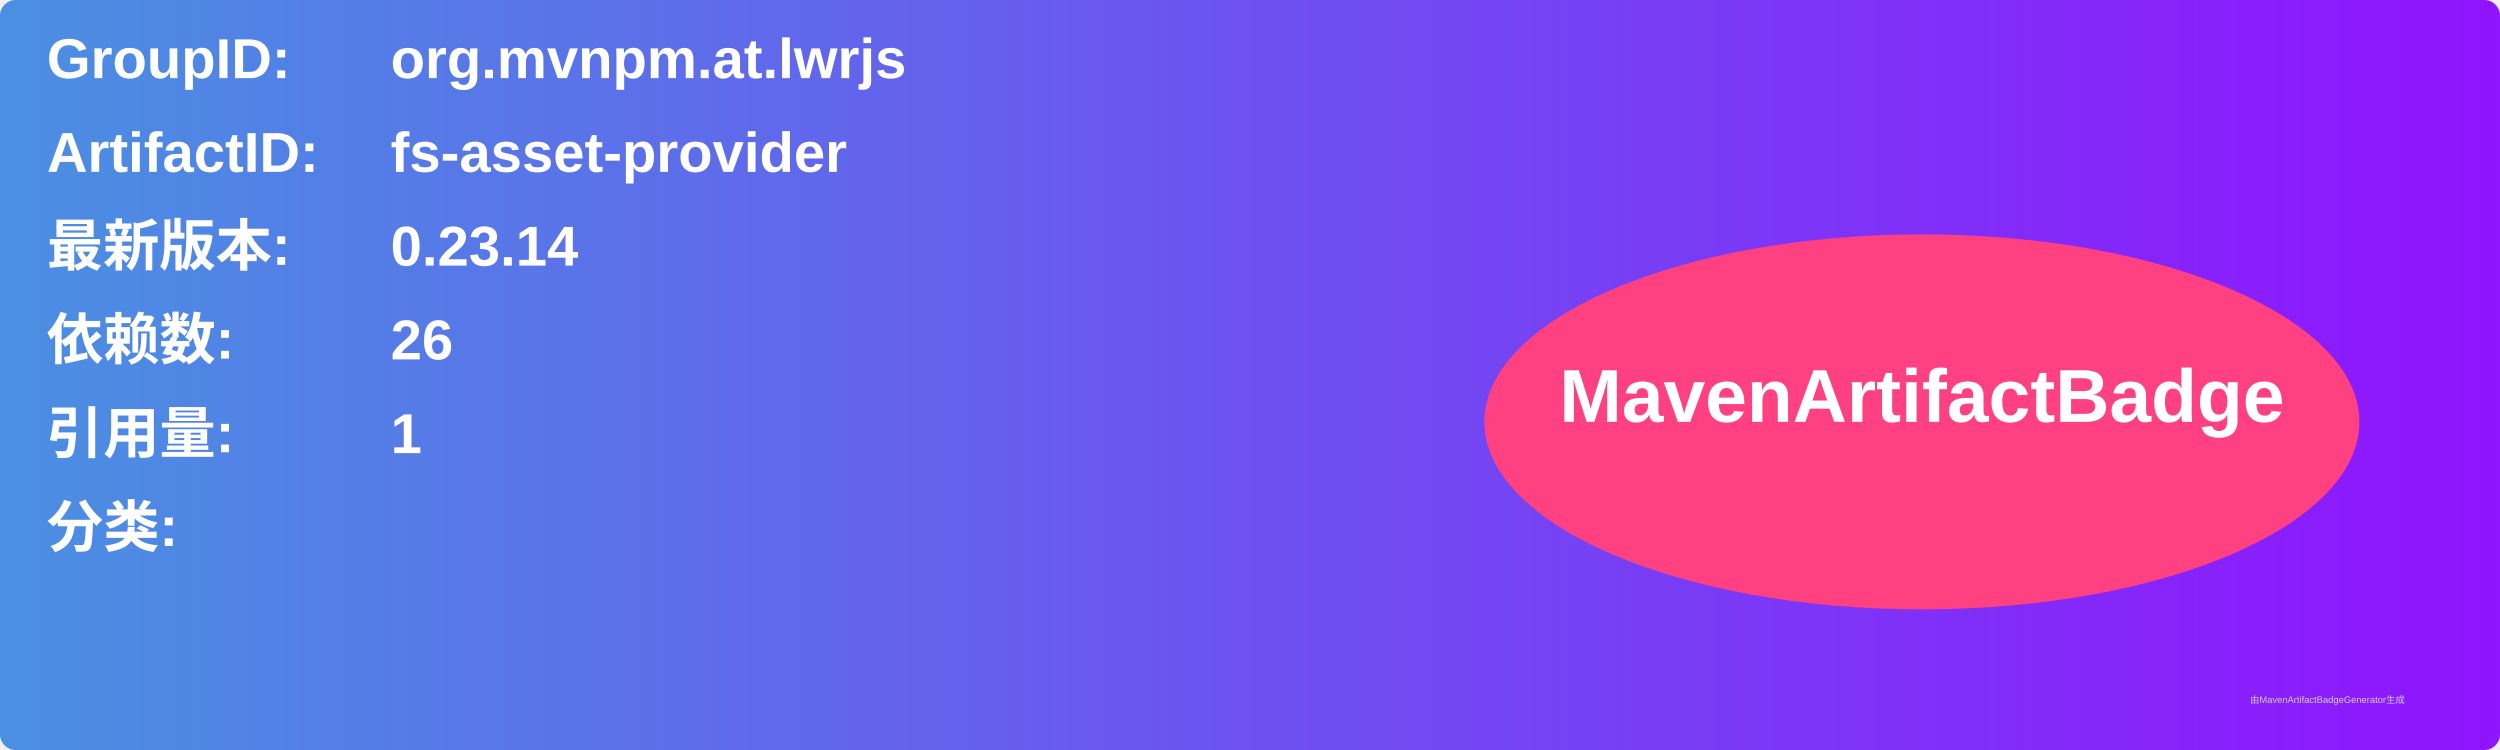
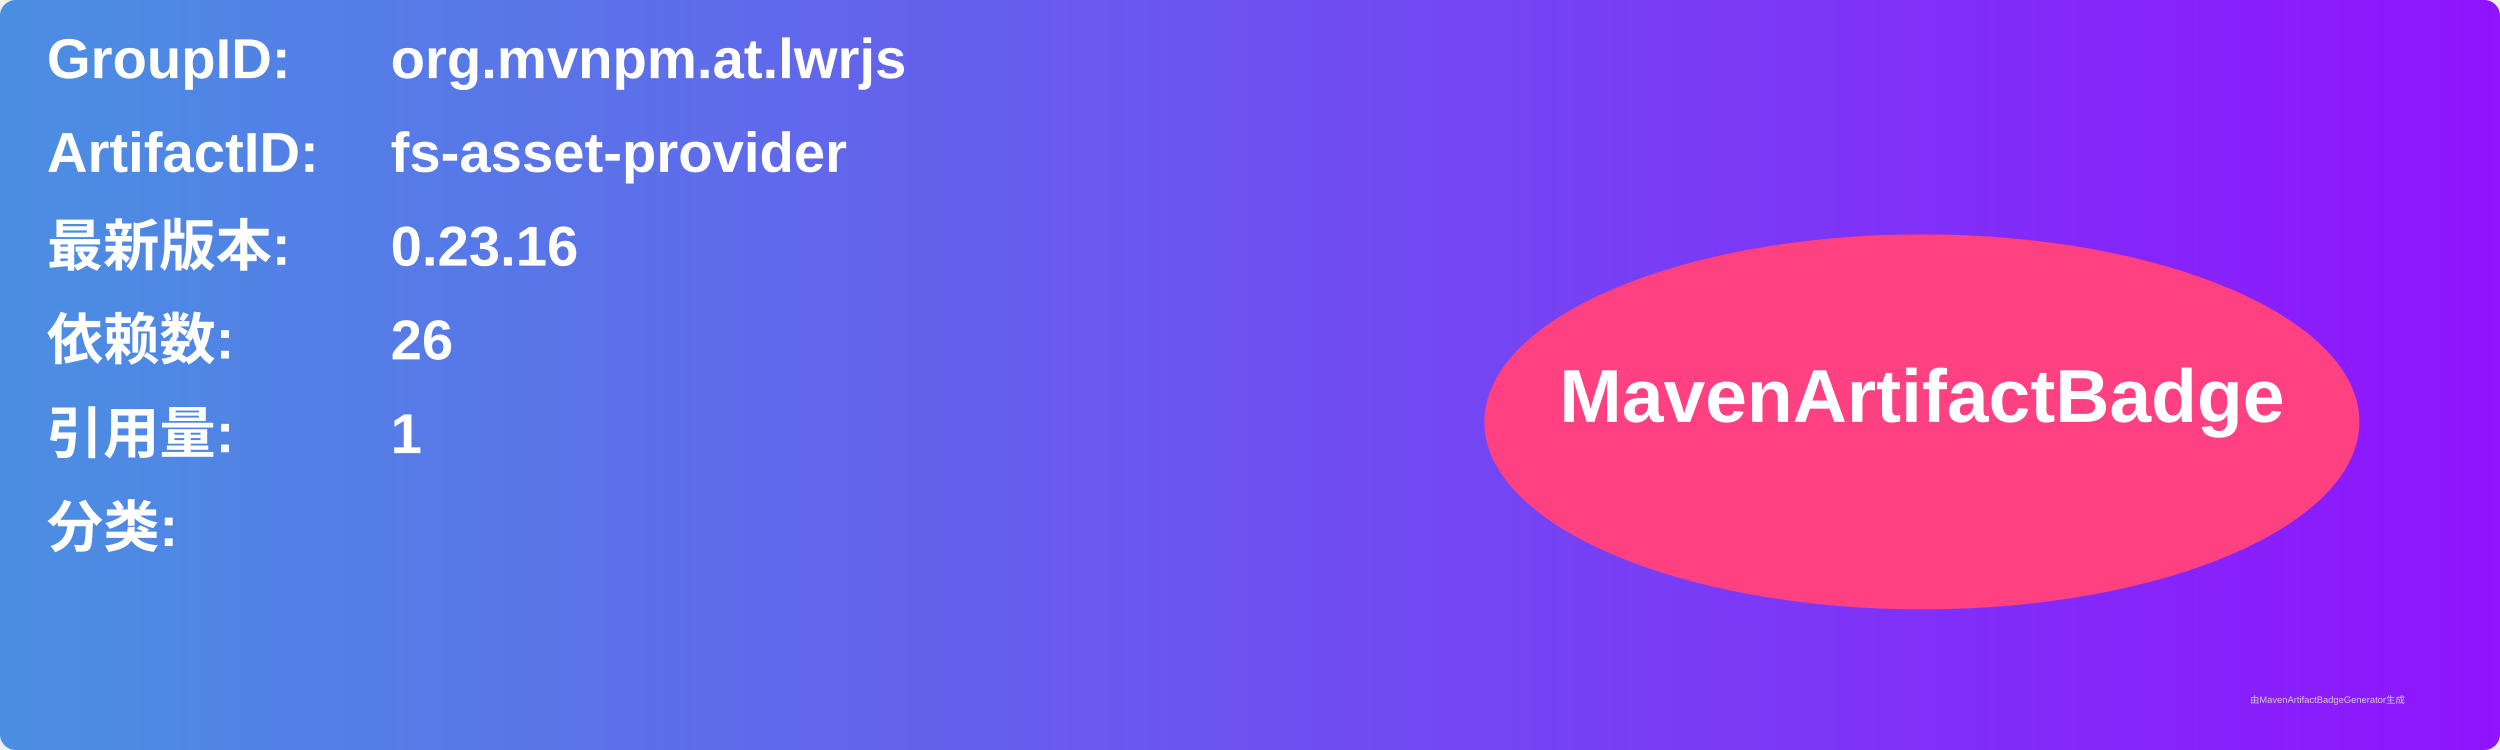
<svg xmlns="http://www.w3.org/2000/svg" width="800" height="240" viewBox="0 0 800 240">
  <linearGradient id="grad" x1="0%" y1="0%" x2="100%" y2="0%">
    <stop offset="0%" stop-color="#4a90e2" />
    <stop offset="100%" stop-color="#9013fe" />
  </linearGradient>
  <rect width="100%" height="100%" rx="5" ry="5" fill="url(#grad)" />
  <g transform="translate(15, 15)">
    <text x="0" y="10" font-family="Arial" font-size="18" fill="white" font-weight="bold" width="260">GroupID:</text>
    <text x="110" y="10" font-family="Arial" font-size="18" fill="white" font-weight="bold" width="460">org.mvnpm.at.lwrjs</text>
    <text x="0" y="40" font-family="Arial" font-size="18" fill="white" font-weight="bold" width="260">ArtifactID:</text>
    <text x="110" y="40" font-family="Arial" font-size="18" fill="white" font-weight="bold" width="460">fs-asset-provider</text>
    <text x="0" y="70" font-family="Arial" font-size="18" fill="white" font-weight="bold">最新版本:</text>
    <text x="110" y="70" font-family="Arial" font-size="18" fill="white" font-weight="bold">
-       <tspan font-weight="bold">0.23.14</tspan>
+       <tspan font-weight="bold">0.23.16</tspan>
    </text>
    <text x="0" y="100" font-family="Arial" font-size="18" fill="white" font-weight="bold">依赖数: </text>
    <text x="110" y="100" font-family="Arial" font-size="18" fill="white">
      <tspan font-weight="bold">26</tspan>
    </text>
    <text x="0" y="130" font-family="Arial" font-size="18" fill="white" font-weight="bold">引用量: </text>
    <text x="110" y="130" font-family="Arial" font-size="18" fill="white">
      <tspan font-weight="bold">1</tspan>
    </text>
    <text x="0" y="160" font-family="Arial" font-size="18" fill="white" font-weight="bold">分类:</text>
    <text x="10" y="190" font-family="Arial" font-size="10" fill="white">
      <tspan font-weight="bold" />
    </text>
    <ellipse cx="600" cy="120" rx="140" ry="60" fill="#ff4081" />
    <text x="600" y="120" text-anchor="middle" font-family="Arial" font-size="24" fill="white" font-weight="bold">MavenArtifactBadge</text>
  </g>
  <text x="720" y="225" font-family="Arial" font-size="3" fill="#d0d0d0">由MavenArtifactBadgeGenerator生成</text>
</svg>
